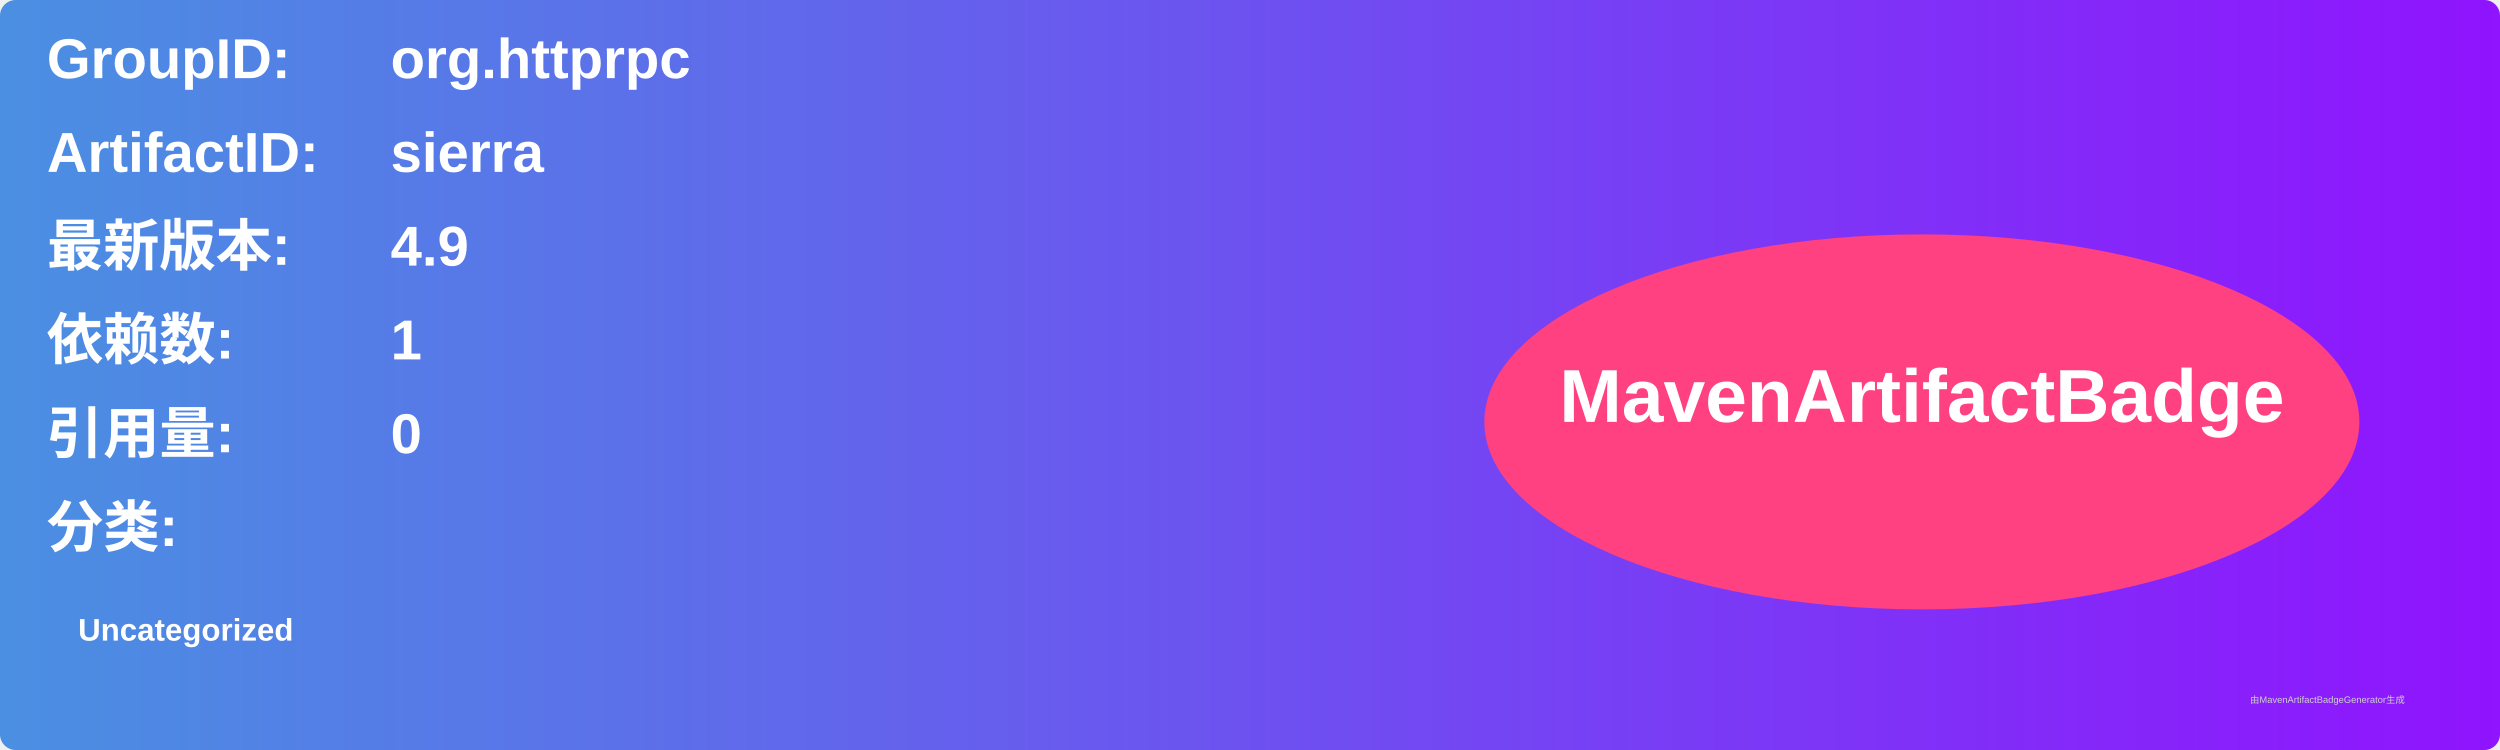
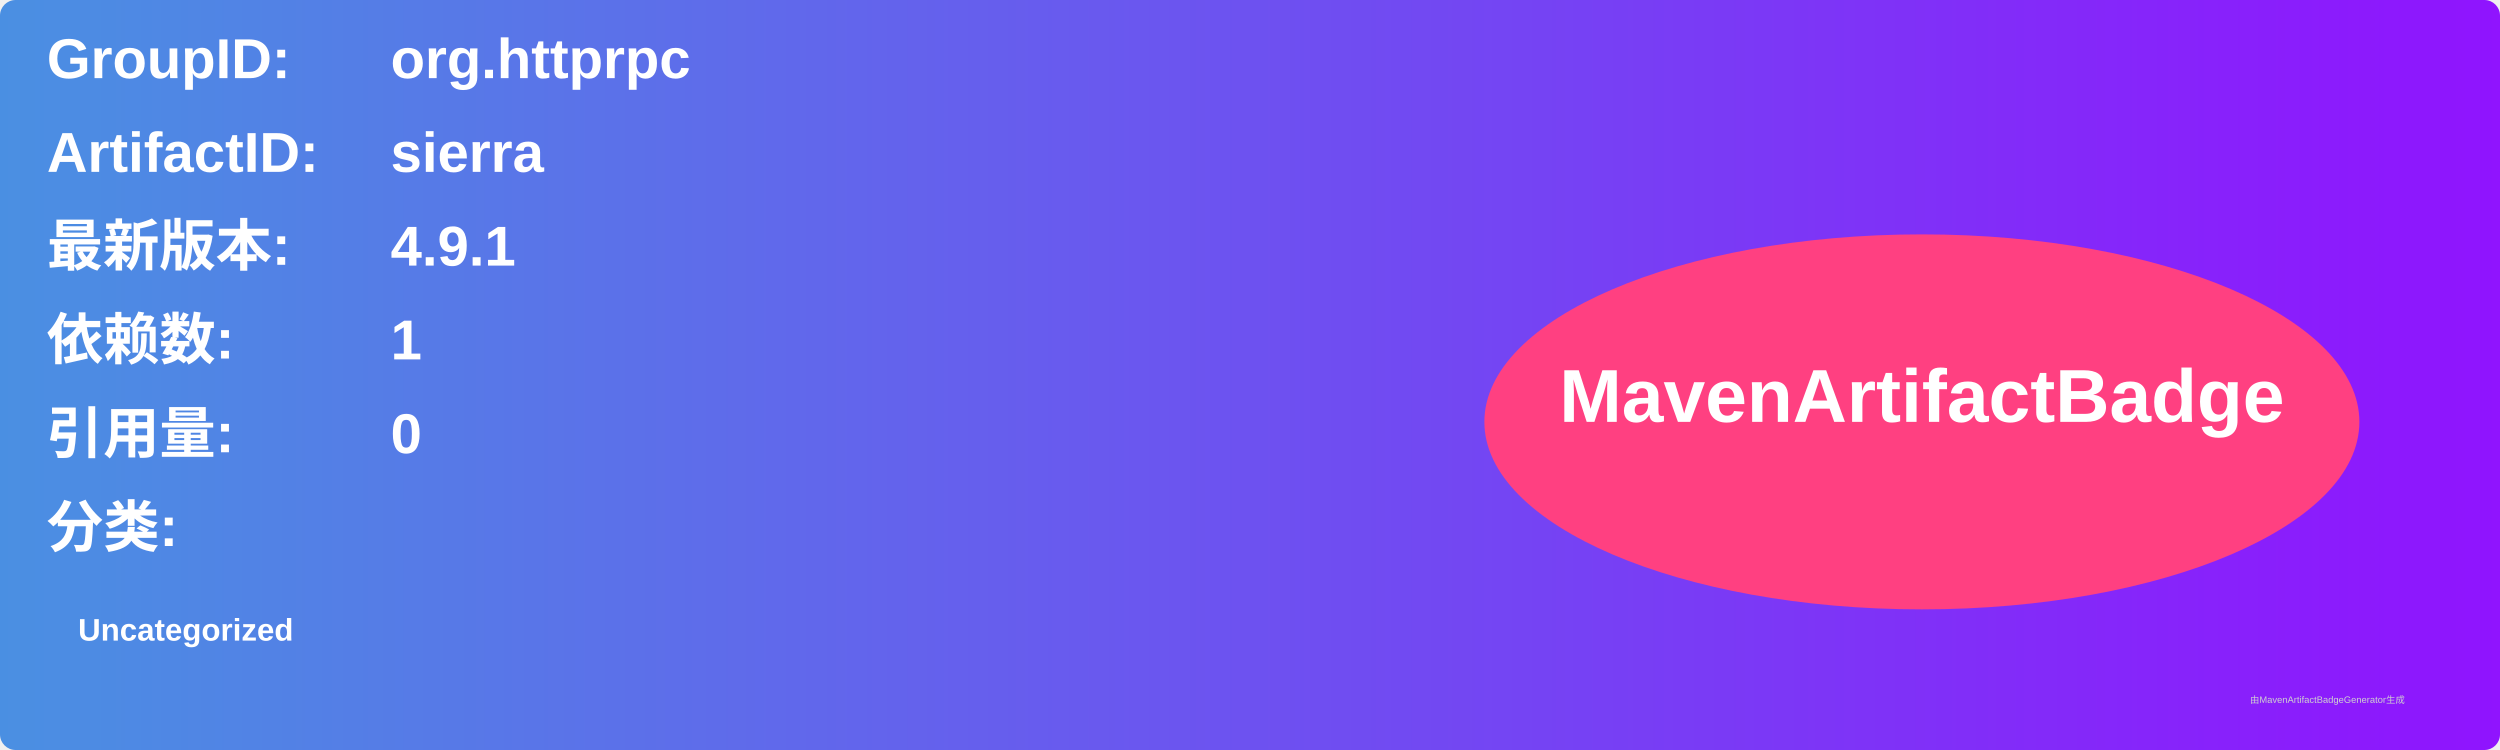
<svg xmlns="http://www.w3.org/2000/svg" width="800" height="240" viewBox="0 0 800 240">
  <linearGradient id="grad" x1="0%" y1="0%" x2="100%" y2="0%">
    <stop offset="0%" stop-color="#4a90e2" />
    <stop offset="100%" stop-color="#9013fe" />
  </linearGradient>
  <rect width="100%" height="100%" rx="5" ry="5" fill="url(#grad)" />
  <g transform="translate(15, 15)">
    <text x="0" y="10" font-family="Arial" font-size="18" fill="white" font-weight="bold" width="260">GroupID:</text>
    <text x="110" y="10" font-family="Arial" font-size="18" fill="white" font-weight="bold" width="460">org.httprpc</text>
    <text x="0" y="40" font-family="Arial" font-size="18" fill="white" font-weight="bold" width="260">ArtifactID:</text>
    <text x="110" y="40" font-family="Arial" font-size="18" fill="white" font-weight="bold" width="460">sierra</text>
    <text x="0" y="70" font-family="Arial" font-size="18" fill="white" font-weight="bold">最新版本:</text>
    <text x="110" y="70" font-family="Arial" font-size="18" fill="white" font-weight="bold">
-       <tspan font-weight="bold">4.9</tspan>
+       <tspan font-weight="bold">4.9.1</tspan>
    </text>
    <text x="0" y="100" font-family="Arial" font-size="18" fill="white" font-weight="bold">依赖数: </text>
    <text x="110" y="100" font-family="Arial" font-size="18" fill="white">
      <tspan font-weight="bold">1</tspan>
    </text>
    <text x="0" y="130" font-family="Arial" font-size="18" fill="white" font-weight="bold">引用量: </text>
    <text x="110" y="130" font-family="Arial" font-size="18" fill="white">
      <tspan font-weight="bold">0</tspan>
    </text>
    <text x="0" y="160" font-family="Arial" font-size="18" fill="white" font-weight="bold">分类:</text>
    <text x="10" y="190" font-family="Arial" font-size="10" fill="white">
      <tspan font-weight="bold">Uncategorized</tspan>
    </text>
    <ellipse cx="600" cy="120" rx="140" ry="60" fill="#ff4081" />
    <text x="600" y="120" text-anchor="middle" font-family="Arial" font-size="24" fill="white" font-weight="bold">MavenArtifactBadge</text>
  </g>
  <text x="720" y="225" font-family="Arial" font-size="3" fill="#d0d0d0">由MavenArtifactBadgeGenerator生成</text>
</svg>
